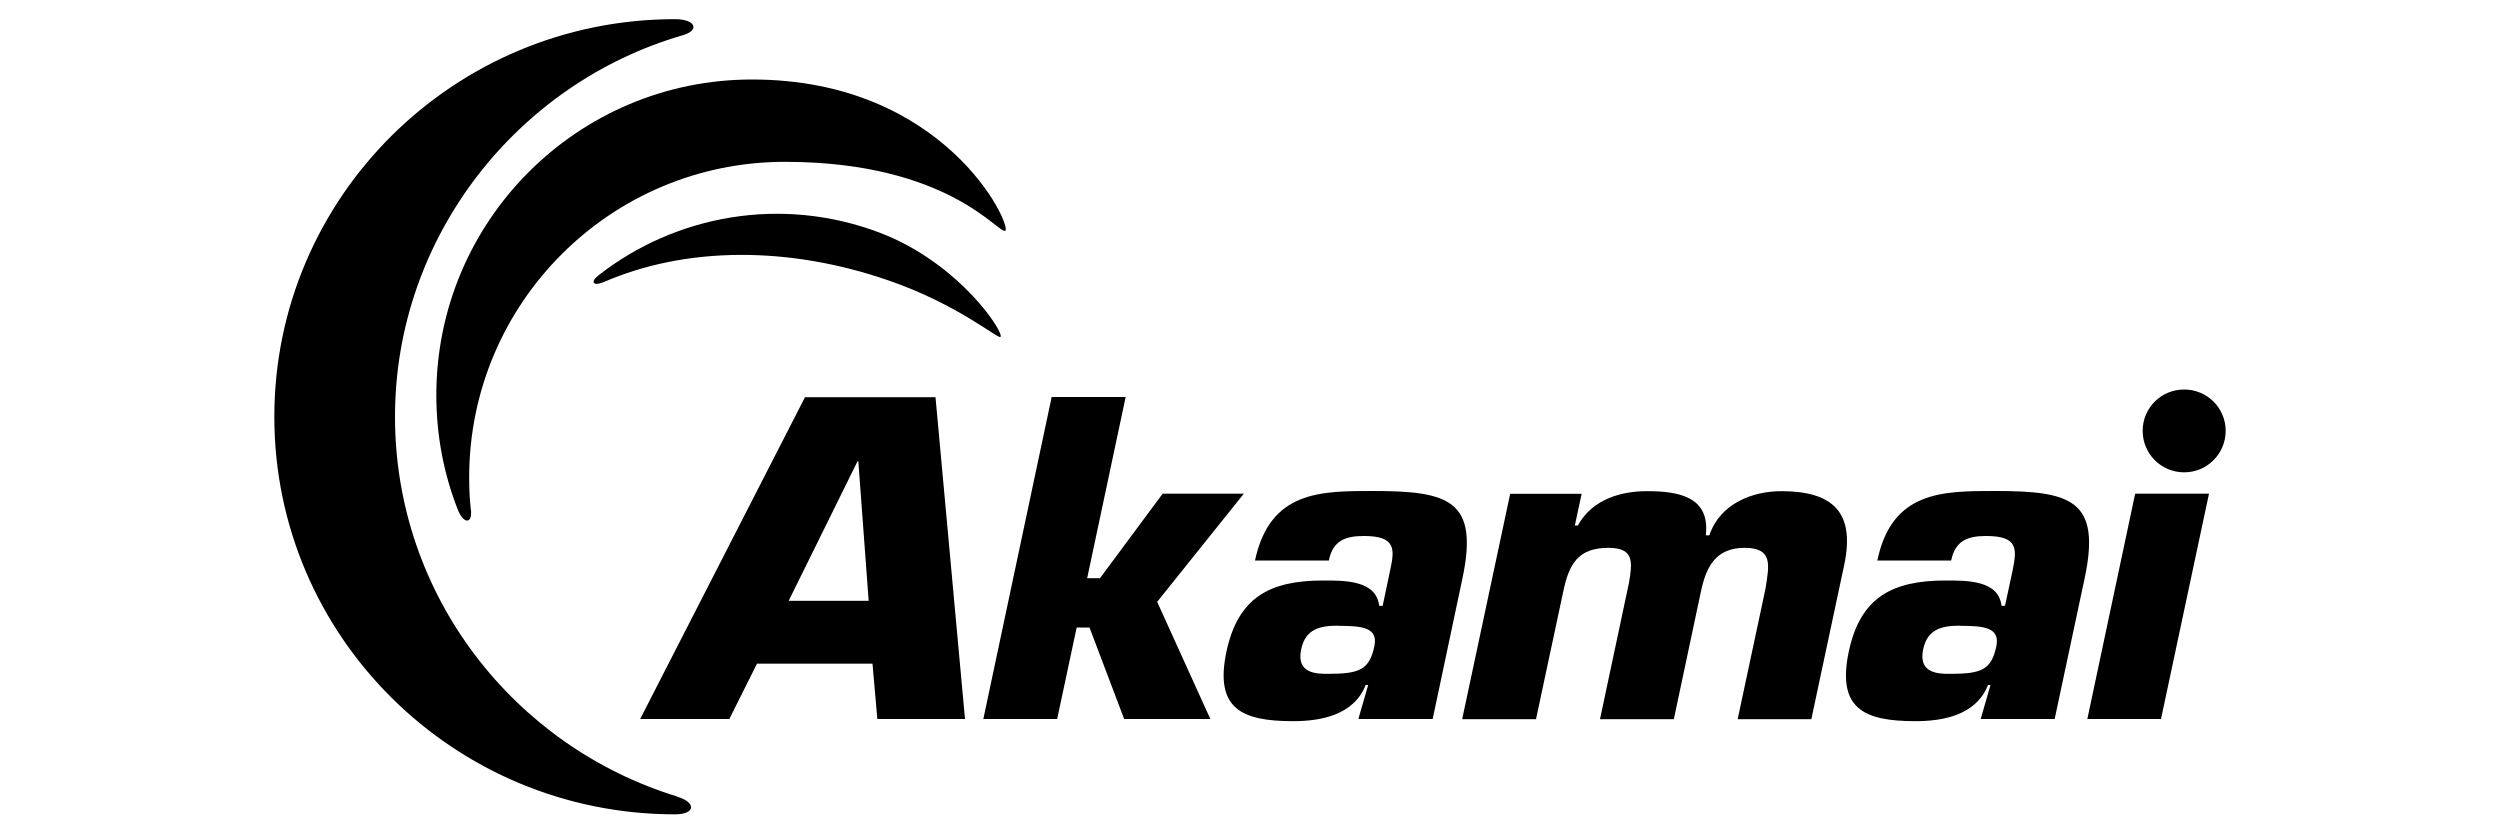
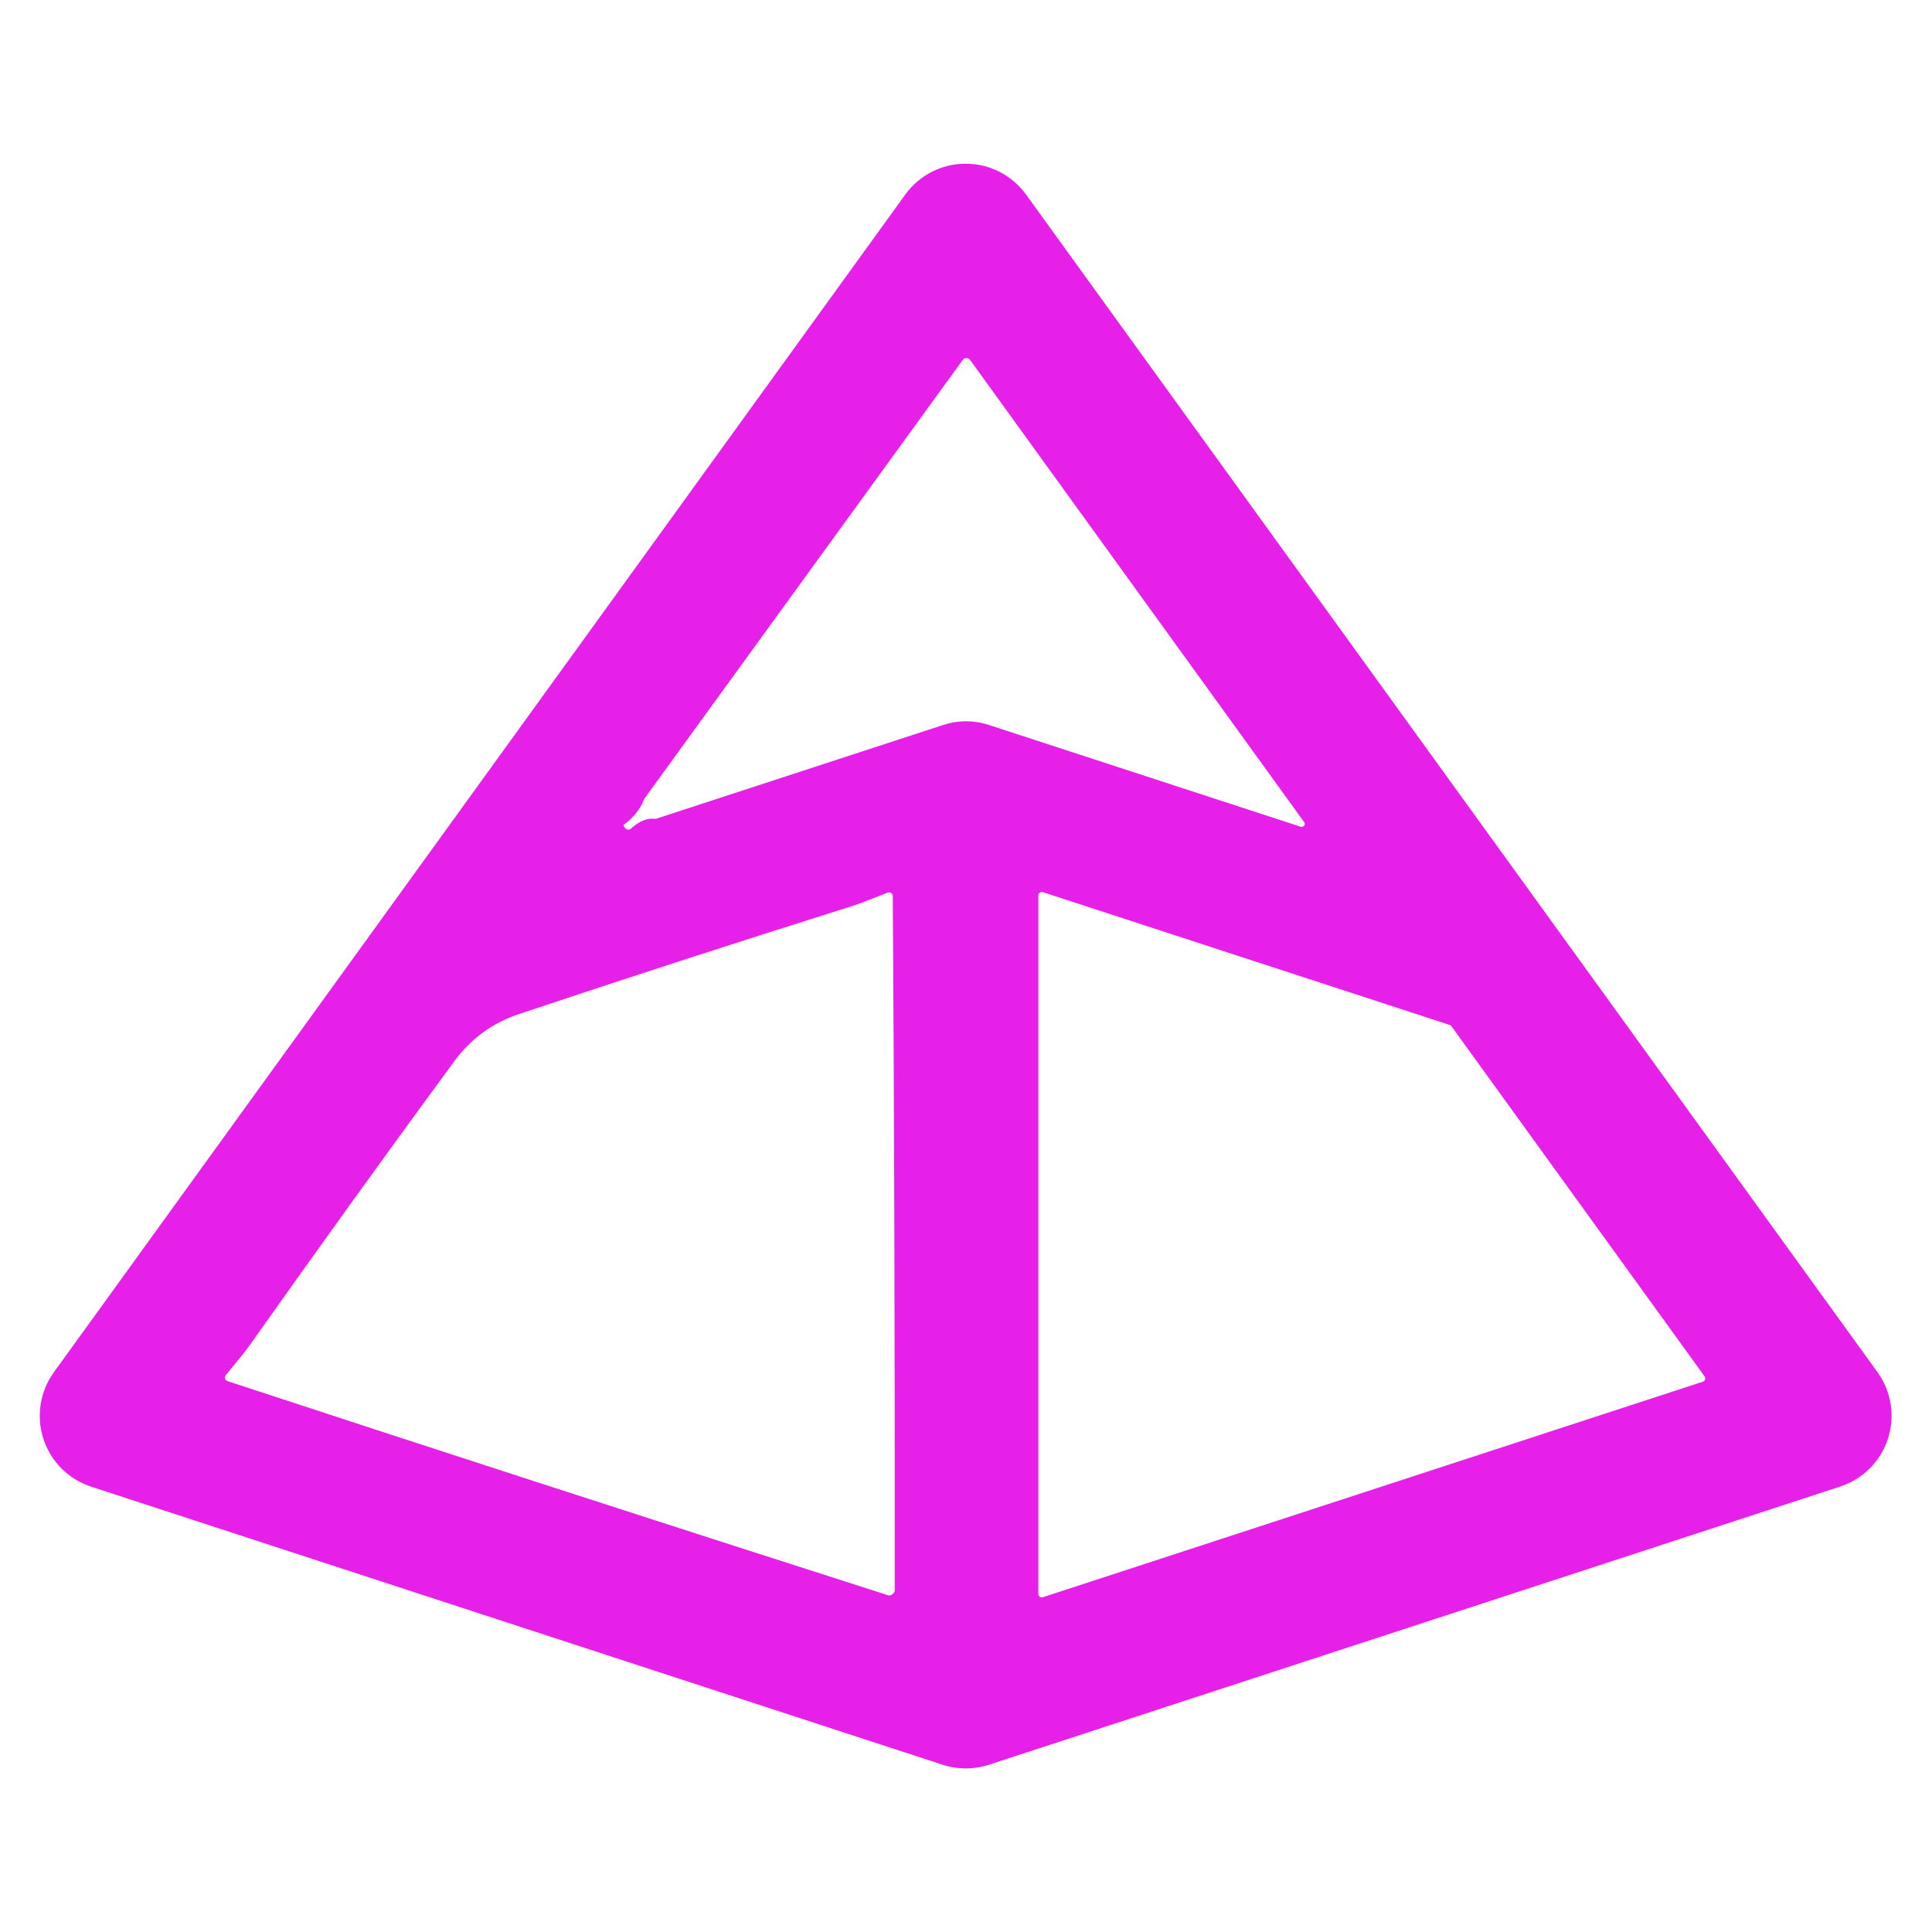
- <svg xmlns="http://www.w3.org/2000/svg" id="Layer_1" version="1.1" viewBox="0 0 150 50">
-   <g id="Black">
-     <g>
-       <g>
-         <path d="M40.66,47.8c-9.82-3-16.96-12.07-16.96-22.8S30.99,5,40.98,2.11c1.02-.3.75-.96-.48-.96-13.28,0-24.04,10.69-24.04,23.86s10.77,23.85,24.04,23.85c1.23,0,1.28-.71.16-1.05h0Z" />
-         <path d="M28.25,30.59c-.07-.64-.1-1.29-.1-1.94,0-10.46,8.48-18.94,18.94-18.94,9.89,0,12.86,4.41,13.23,4.13.4-.32-3.59-9.07-15.2-9.07-10.46,0-18.94,8.48-18.94,18.94,0,2.42.45,4.73,1.28,6.85.35.89.88.9.8.03h0Z" />
-         <path d="M36.19,16.94c4.92-2.15,11.11-2.21,17.19-.09,4.08,1.42,6.45,3.46,6.64,3.37.32-.14-2.38-4.41-7.24-6.26-5.89-2.23-12.24-1.06-16.87,2.56-.51.4-.32.67.29.41h0Z" />
-       </g>
-       <g>
-         <path d="M133.54,25.85c0,1.37-1.11,2.49-2.49,2.49s-2.49-1.11-2.49-2.49,1.11-2.48,2.49-2.48,2.49,1.11,2.49,2.48Z" />
-         <g>
-           <path d="M52.12,36.05h-4.8l4.13-8.37h.05l.62,8.37h0ZM52.35,39.82l.29,3.32h5.26l-1.77-19.31h-7.83l-9.89,19.31h5.35l1.66-3.32h6.93,0Z" />
-           <polygon points="65.23 34.69 66 34.69 69.76 29.62 74.63 29.62 69.43 36.11 72.62 43.14 67.45 43.14 65.37 37.65 64.6 37.65 63.43 43.14 59 43.14 63.1 23.82 67.54 23.82 65.23 34.69 65.23 34.69" />
-           <path d="M80.3,37.55c1.44,0,2.4.1,2.16,1.23-.3,1.42-.92,1.65-2.77,1.65-.68,0-1.93,0-1.62-1.47.26-1.24,1.15-1.42,2.23-1.42h0ZM81.53,43.14h4.43l1.79-8.45c.98-4.66-.8-5.23-5.33-5.23-3.16,0-6.22-.03-7.12,4.17h4.43c.25-1.21,1-1.47,2.11-1.47,1.93,0,1.84.8,1.57,2.05l-.45,2.14h-.21c-.17-1.55-2.11-1.52-3.36-1.52-3.2,0-5.1,1.01-5.8,4.25-.73,3.45.91,4.19,4,4.19,1.55,0,3.62-.31,4.35-2.17h.15l-.58,2.01h0Z" />
-           <path d="M94.9,29.62l-.41,1.91h.18c.88-1.6,2.63-2.06,4.15-2.06,1.91,0,3.79.33,3.53,2.65h.21c.65-1.93,2.62-2.65,4.32-2.65,3.12,0,4.44,1.29,3.77,4.44l-1.97,9.24h-4.42l1.67-7.83c.22-1.41.47-2.45-1.26-2.45s-2.3,1.15-2.61,2.6l-1.63,7.68h-4.43l1.74-8.19c.21-1.24.31-2.09-1.23-2.09-1.83,0-2.37.98-2.71,2.6l-1.64,7.68h-4.43l2.88-13.52h4.29,0Z" />
-           <path d="M117.62,37.55c1.43,0,2.39.1,2.16,1.23-.3,1.42-.91,1.65-2.77,1.65-.67,0-1.93,0-1.62-1.47.26-1.24,1.15-1.42,2.24-1.42h0ZM118.85,43.14h4.43l1.8-8.45c.99-4.66-.79-5.23-5.32-5.23-3.17,0-6.24-.03-7.12,4.17h4.43c.25-1.21,1.01-1.47,2.1-1.47,1.94,0,1.84.8,1.59,2.05l-.46,2.14h-.21c-.17-1.55-2.1-1.52-3.36-1.52-3.19,0-5.11,1.01-5.8,4.25-.73,3.45.91,4.19,4,4.19,1.55,0,3.62-.31,4.35-2.17h.15l-.58,2.01h0Z" />
-           <path d="M129.66,43.14h-4.42l2.87-13.52h4.43l-2.88,13.52h0Z" />
-         </g>
-       </g>
-     </g>
-   </g>
+ <svg xmlns="http://www.w3.org/2000/svg" version="1.1" viewBox="0.00 0.00 180.00 180.00" width="128" height="128">
+   <path fill="#e620e9" d="   M 95.59 18.12   L 174.92 127.84   A 6.94 6.94 0.0 0 1 171.45 138.50   L 92.13 164.42   A 6.94 6.94 0.0 0 1 87.83 164.42   L 8.49 138.51   A 6.94 6.94 0.0 0 1 5.02 127.85   L 84.35 18.12   A 6.94 6.94 0.0 0 1 95.59 18.12   Z   M 58.78 77.20   Q 59.98 76.13 61.06 76.29   A 0.23 0.11 18.4 0 0 61.13 76.28   L 87.92 67.53   A 6.75 6.70 -44.8 0 1 92.09 67.53   L 121.20 77.03   A 0.28 0.28 0.0 0 0 121.51 76.60   L 90.38 33.53   A 0.42 0.42 0.0 0 0 89.70 33.53   L 60.08 74.35   A 1.26 0.99 -24.3 0 0 59.94 74.62   Q 59.44 75.86 58.11 76.85   A 0.06 0.06 0.0 0 0 58.10 76.94   L 58.25 77.15   A 0.36 0.35 -38.9 0 0 58.78 77.20   Z   M 44.99 96.20   Q 43.48 97.30 42.32 98.88   Q 32.95 111.64 23.20 125.42   Q 22.88 125.89 21.05 128.11   A 0.36 0.35 -61.1 0 0 21.21 128.68   Q 49.21 137.89 82.78 148.64   Q 82.92 148.69 83.14 148.53   Q 83.36 148.36 83.36 148.22   Q 83.38 112.97 83.18 83.50   A 0.36 0.35 -11.1 0 0 82.68 83.17   Q 80.01 84.23 79.47 84.39   Q 63.36 89.46 48.35 94.48   Q 46.49 95.10 44.99 96.20   Z   M 96.74 148.51   A 0.32 0.32 0.0 0 0 97.16 148.81   L 158.65 128.73   A 0.32 0.32 0.0 0 0 158.81 128.23   L 135.22 95.60   A 0.32 0.32 0.0 0 0 135.06 95.49   L 97.16 83.12   A 0.32 0.32 0.0 0 0 96.74 83.42   L 96.74 148.51   Z" />
</svg>
